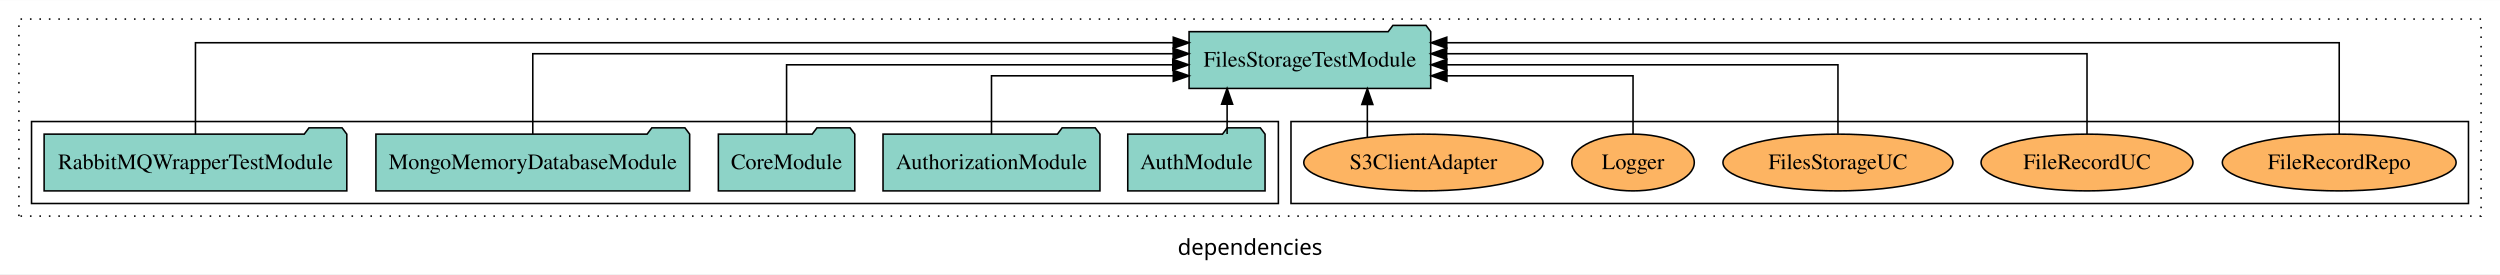
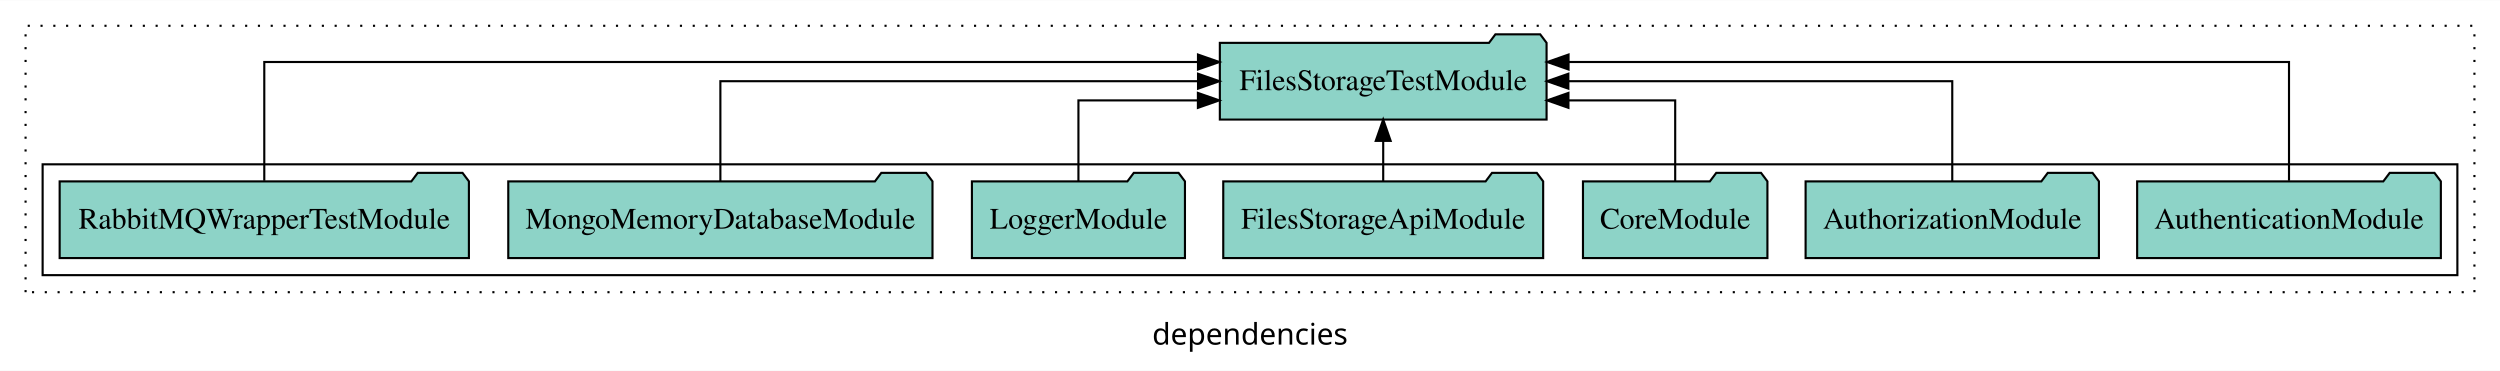
- <svg xmlns="http://www.w3.org/2000/svg" width="1586pt" height="174pt" viewBox="0.00 0.00 1586.00 173.80">
+ <svg xmlns="http://www.w3.org/2000/svg" width="1173pt" height="174pt" viewBox="0.00 0.00 1173.00 173.80">
  <g id="graph0" class="graph" transform="scale(1 1) rotate(0) translate(4 169.8)">
-     <polygon fill="white" stroke="transparent" points="-4,4 -4,-169.8 1582,-169.8 1582,4 -4,4" />
-     <text text-anchor="middle" x="789" y="-8.2" font-family="sans-serif" font-size="14.00">dependencies</text>
+     <polygon fill="white" stroke="transparent" points="-4,4 -4,-169.8 1169,-169.8 1169,4 -4,4" />
+     <text text-anchor="middle" x="582.5" y="-8.2" font-family="sans-serif" font-size="14.00">dependencies</text>
    <g id="clust1" class="cluster">
-       <polygon fill="none" stroke="black" stroke-dasharray="1,5" points="8,-32.8 8,-157.8 1570,-157.8 1570,-32.8 8,-32.8" />
-     </g>
-     <g id="clust6" class="cluster">
-       <polygon fill="none" stroke="black" points="815,-40.8 815,-92.8 1562,-92.8 1562,-40.8 815,-40.8" />
+       <polygon fill="none" stroke="black" stroke-dasharray="1,5" points="8,-32.8 8,-157.8 1157,-157.8 1157,-32.8 8,-32.8" />
    </g>
    <g id="clust3" class="cluster">
-       <polygon fill="none" stroke="black" points="16,-40.8 16,-92.8 807,-92.8 807,-40.8 16,-40.8" />
+       <polygon fill="none" stroke="black" points="16,-40.8 16,-92.8 1149,-92.8 1149,-40.8 16,-40.8" />
    </g>
    <g id="node1" class="node">
-       <polygon fill="#8dd3c7" stroke="black" points="798.55,-84.8 795.55,-88.8 774.55,-88.8 771.55,-84.8 711.45,-84.8 711.45,-48.8 798.55,-48.8 798.55,-84.8" />
-       <text text-anchor="middle" x="755" y="-62.6" font-family="Times,serif" font-size="14.00">AuthModule</text>
+       <polygon fill="#8dd3c7" stroke="black" points="1141.25,-84.8 1138.25,-88.8 1117.25,-88.8 1114.25,-84.8 998.75,-84.8 998.75,-48.8 1141.25,-48.8 1141.25,-84.8" />
+       <text text-anchor="middle" x="1070" y="-62.6" font-family="Times,serif" font-size="14.00">AuthenticationModule</text>
+     </g>
+     <g id="node8" class="node">
+       <polygon fill="#8dd3c7" stroke="black" points="721.65,-149.8 718.65,-153.8 697.65,-153.8 694.65,-149.8 568.35,-149.8 568.35,-113.8 721.65,-113.8 721.65,-149.8" />
+       <text text-anchor="middle" x="645" y="-127.6" font-family="Times,serif" font-size="14.00">FilesStorageTestModule</text>
+     </g>
+     <g id="edge1" class="edge">
+       <path fill="none" stroke="black" d="M1070,-85.09C1070,-107.01 1070,-140.8 1070,-140.8 1070,-140.8 731.96,-140.8 731.96,-140.8" />
+       <polygon fill="black" stroke="black" points="731.96,-137.3 721.96,-140.8 731.96,-144.3 731.96,-137.3" />
+     </g>
+     <g id="node2" class="node">
+       <polygon fill="#8dd3c7" stroke="black" points="980.81,-84.8 977.81,-88.8 956.81,-88.8 953.81,-84.8 843.19,-84.8 843.19,-48.8 980.81,-48.8 980.81,-84.8" />
+       <text text-anchor="middle" x="912" y="-62.6" font-family="Times,serif" font-size="14.00">AuthorizationModule</text>
+     </g>
+     <g id="edge2" class="edge">
+       <path fill="none" stroke="black" d="M912,-84.91C912,-104.14 912,-131.8 912,-131.8 912,-131.8 731.87,-131.8 731.87,-131.8" />
+       <polygon fill="black" stroke="black" points="731.87,-128.3 721.87,-131.8 731.87,-135.3 731.87,-128.3" />
+     </g>
+     <g id="node3" class="node">
+       <polygon fill="#8dd3c7" stroke="black" points="825.27,-84.8 822.27,-88.8 801.27,-88.8 798.27,-84.8 738.73,-84.8 738.73,-48.8 825.27,-48.8 825.27,-84.8" />
+       <text text-anchor="middle" x="782" y="-62.6" font-family="Times,serif" font-size="14.00">CoreModule</text>
+     </g>
+     <g id="edge3" class="edge">
+       <path fill="none" stroke="black" d="M782,-84.83C782,-101.2 782,-122.8 782,-122.8 782,-122.8 731.91,-122.8 731.91,-122.8" />
+       <polygon fill="black" stroke="black" points="731.91,-119.3 721.91,-122.8 731.91,-126.3 731.91,-119.3" />
+     </g>
+     <g id="node4" class="node">
+       <polygon fill="#8dd3c7" stroke="black" points="720.05,-84.8 717.05,-88.8 696.05,-88.8 693.05,-84.8 569.95,-84.8 569.95,-48.8 720.05,-48.8 720.05,-84.8" />
+       <text text-anchor="middle" x="645" y="-62.6" font-family="Times,serif" font-size="14.00">FilesStorageApiModule</text>
+     </g>
+     <g id="edge4" class="edge">
+       <path fill="none" stroke="black" d="M645,-84.91C645,-84.91 645,-103.79 645,-103.79" />
+       <polygon fill="black" stroke="black" points="641.5,-103.79 645,-113.79 648.5,-103.79 641.5,-103.79" />
+     </g>
+     <g id="node5" class="node">
+       <polygon fill="#8dd3c7" stroke="black" points="551.98,-84.8 548.98,-88.8 527.98,-88.8 524.98,-84.8 452.02,-84.8 452.02,-48.8 551.98,-48.8 551.98,-84.8" />
+       <text text-anchor="middle" x="502" y="-62.6" font-family="Times,serif" font-size="14.00">LoggerModule</text>
+     </g>
+     <g id="edge5" class="edge">
+       <path fill="none" stroke="black" d="M502,-84.83C502,-101.2 502,-122.8 502,-122.8 502,-122.8 558.06,-122.8 558.06,-122.8" />
+       <polygon fill="black" stroke="black" points="558.06,-126.3 568.06,-122.8 558.06,-119.3 558.06,-126.3" />
    </g>
    <g id="node6" class="node">
-       <polygon fill="#8dd3c7" stroke="black" points="903.65,-149.8 900.65,-153.8 879.65,-153.8 876.65,-149.8 750.35,-149.8 750.35,-113.8 903.65,-113.8 903.65,-149.8" />
-       <text text-anchor="middle" x="827" y="-127.6" font-family="Times,serif" font-size="14.00">FilesStorageTestModule</text>
-     </g>
-     <g id="edge1" class="edge">
-       <path fill="none" stroke="black" d="M774.48,-84.91C774.48,-84.91 774.48,-103.79 774.48,-103.79" />
-       <polygon fill="black" stroke="black" points="770.98,-103.79 774.48,-113.79 777.98,-103.79 770.98,-103.79" />
-     </g>
-     <g id="node2" class="node">
-       <polygon fill="#8dd3c7" stroke="black" points="693.81,-84.8 690.81,-88.8 669.81,-88.8 666.81,-84.8 556.19,-84.8 556.19,-48.8 693.81,-48.8 693.81,-84.8" />
-       <text text-anchor="middle" x="625" y="-62.6" font-family="Times,serif" font-size="14.00">AuthorizationModule</text>
-     </g>
-     <g id="edge2" class="edge">
-       <path fill="none" stroke="black" d="M625,-84.81C625,-100.85 625,-121.8 625,-121.8 625,-121.8 740.34,-121.8 740.34,-121.8" />
-       <polygon fill="black" stroke="black" points="740.34,-125.3 750.34,-121.8 740.34,-118.3 740.34,-125.3" />
-     </g>
-     <g id="node3" class="node">
-       <polygon fill="#8dd3c7" stroke="black" points="538.27,-84.8 535.27,-88.8 514.27,-88.8 511.27,-84.8 451.73,-84.8 451.73,-48.8 538.27,-48.8 538.27,-84.8" />
-       <text text-anchor="middle" x="495" y="-62.6" font-family="Times,serif" font-size="14.00">CoreModule</text>
-     </g>
-     <g id="edge3" class="edge">
-       <path fill="none" stroke="black" d="M495,-85.07C495,-103.36 495,-128.8 495,-128.8 495,-128.8 740,-128.8 740,-128.8" />
-       <polygon fill="black" stroke="black" points="740,-132.3 750,-128.8 740,-125.3 740,-132.3" />
-     </g>
-     <g id="node4" class="node">
      <polygon fill="#8dd3c7" stroke="black" points="433.52,-84.8 430.52,-88.8 409.52,-88.8 406.52,-84.8 234.48,-84.8 234.48,-48.8 433.52,-48.8 433.52,-84.8" />
      <text text-anchor="middle" x="334" y="-62.6" font-family="Times,serif" font-size="14.00">MongoMemoryDatabaseModule</text>
    </g>
-     <g id="edge4" class="edge">
-       <path fill="none" stroke="black" d="M334,-84.93C334,-105.37 334,-135.8 334,-135.8 334,-135.8 740.24,-135.8 740.24,-135.8" />
-       <polygon fill="black" stroke="black" points="740.24,-139.3 750.24,-135.8 740.24,-132.3 740.24,-139.3" />
+     <g id="edge6" class="edge">
+       <path fill="none" stroke="black" d="M334,-84.91C334,-104.14 334,-131.8 334,-131.8 334,-131.8 558.12,-131.8 558.12,-131.8" />
+       <polygon fill="black" stroke="black" points="558.12,-135.3 568.12,-131.8 558.12,-128.3 558.12,-135.3" />
    </g>
-     <g id="node5" class="node">
+     <g id="node7" class="node">
      <polygon fill="#8dd3c7" stroke="black" points="216.01,-84.8 213.01,-88.8 192.01,-88.8 189.01,-84.8 23.99,-84.8 23.99,-48.8 216.01,-48.8 216.01,-84.8" />
      <text text-anchor="middle" x="120" y="-62.6" font-family="Times,serif" font-size="14.00">RabbitMQWrapperTestModule</text>
    </g>
-     <g id="edge5" class="edge">
-       <path fill="none" stroke="black" d="M120,-84.81C120,-107.29 120,-142.8 120,-142.8 120,-142.8 740.33,-142.8 740.33,-142.8" />
-       <polygon fill="black" stroke="black" points="740.33,-146.3 750.33,-142.8 740.33,-139.3 740.33,-146.3" />
-     </g>
-     <g id="node7" class="node">
-       <ellipse fill="#fdb462" stroke="black" cx="1480" cy="-66.8" rx="74.16" ry="18" />
-       <text text-anchor="middle" x="1480" y="-62.6" font-family="Times,serif" font-size="14.00">FileRecordRepo</text>
-     </g>
-     <g id="edge6" class="edge">
-       <path fill="none" stroke="black" d="M1480,-84.81C1480,-107.29 1480,-142.8 1480,-142.8 1480,-142.8 913.83,-142.8 913.83,-142.8" />
-       <polygon fill="black" stroke="black" points="913.83,-139.3 903.83,-142.8 913.83,-146.3 913.83,-139.3" />
-     </g>
-     <g id="node8" class="node">
-       <ellipse fill="#fdb462" stroke="black" cx="1320" cy="-66.8" rx="67.22" ry="18" />
-       <text text-anchor="middle" x="1320" y="-62.6" font-family="Times,serif" font-size="14.00">FileRecordUC</text>
-     </g>
    <g id="edge7" class="edge">
-       <path fill="none" stroke="black" d="M1320,-84.93C1320,-105.37 1320,-135.8 1320,-135.8 1320,-135.8 913.76,-135.8 913.76,-135.8" />
-       <polygon fill="black" stroke="black" points="913.76,-132.3 903.76,-135.8 913.76,-139.3 913.76,-132.3" />
-     </g>
-     <g id="node9" class="node">
-       <ellipse fill="#fdb462" stroke="black" cx="1162" cy="-66.8" rx="72.96" ry="18" />
-       <text text-anchor="middle" x="1162" y="-62.6" font-family="Times,serif" font-size="14.00">FilesStorageUC</text>
-     </g>
-     <g id="edge8" class="edge">
-       <path fill="none" stroke="black" d="M1162,-85.07C1162,-103.36 1162,-128.8 1162,-128.8 1162,-128.8 913.86,-128.8 913.86,-128.8" />
-       <polygon fill="black" stroke="black" points="913.86,-125.3 903.86,-128.8 913.86,-132.3 913.86,-125.3" />
-     </g>
-     <g id="node10" class="node">
-       <ellipse fill="#fdb462" stroke="black" cx="1032" cy="-66.8" rx="38.85" ry="18" />
-       <text text-anchor="middle" x="1032" y="-62.6" font-family="Times,serif" font-size="14.00">Logger</text>
-     </g>
-     <g id="edge9" class="edge">
-       <path fill="none" stroke="black" d="M1032,-84.81C1032,-100.85 1032,-121.8 1032,-121.8 1032,-121.8 913.92,-121.8 913.92,-121.8" />
-       <polygon fill="black" stroke="black" points="913.92,-118.3 903.92,-121.8 913.92,-125.3 913.92,-118.3" />
-     </g>
-     <g id="node11" class="node">
-       <ellipse fill="#fdb462" stroke="black" cx="899" cy="-66.8" rx="75.89" ry="18" />
-       <text text-anchor="middle" x="899" y="-62.6" font-family="Times,serif" font-size="14.00">S3ClientAdapter</text>
-     </g>
-     <g id="edge10" class="edge">
-       <path fill="none" stroke="black" d="M863.44,-82.87C863.44,-82.87 863.44,-103.62 863.44,-103.62" />
-       <polygon fill="black" stroke="black" points="859.94,-103.62 863.44,-113.62 866.94,-103.62 859.94,-103.62" />
+       <path fill="none" stroke="black" d="M120,-85.09C120,-107.01 120,-140.8 120,-140.8 120,-140.8 558.1,-140.8 558.1,-140.8" />
+       <polygon fill="black" stroke="black" points="558.1,-144.3 568.1,-140.8 558.1,-137.3 558.1,-144.3" />
    </g>
  </g>
</svg>
